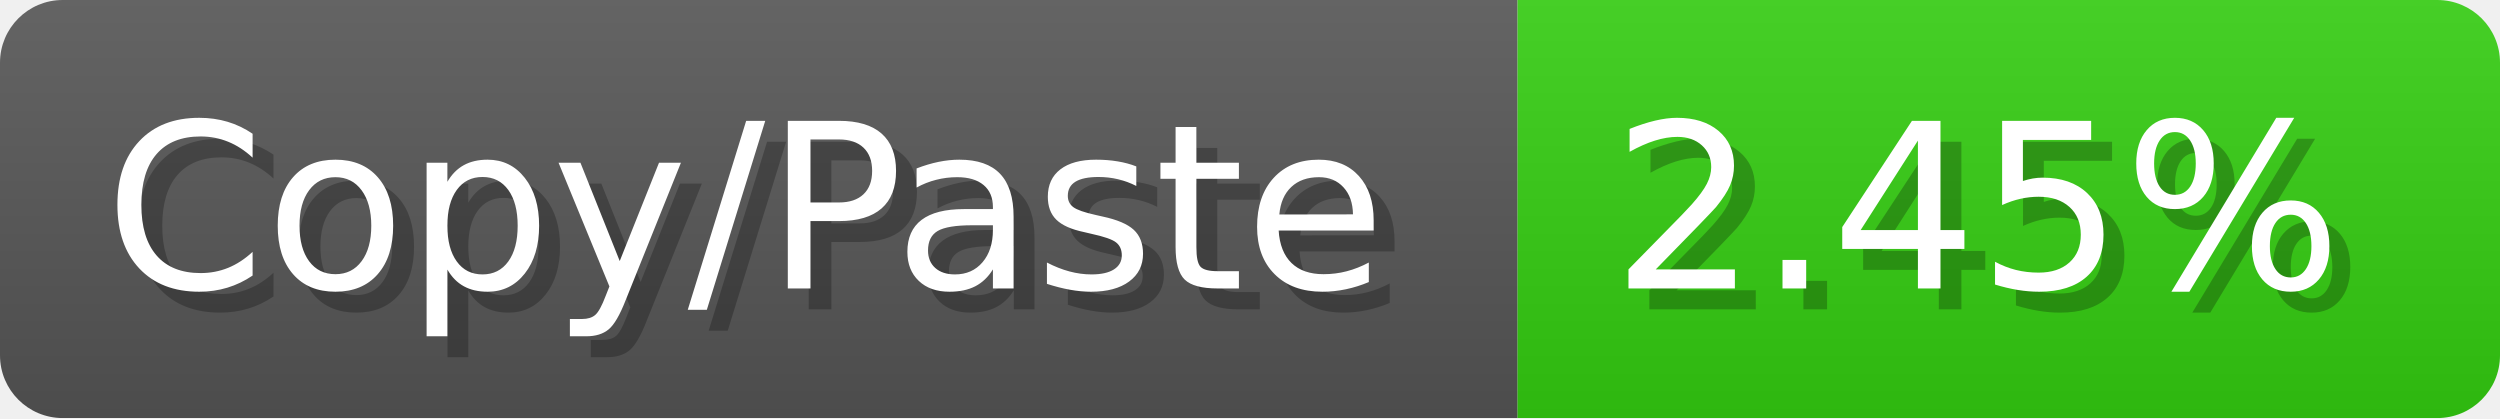
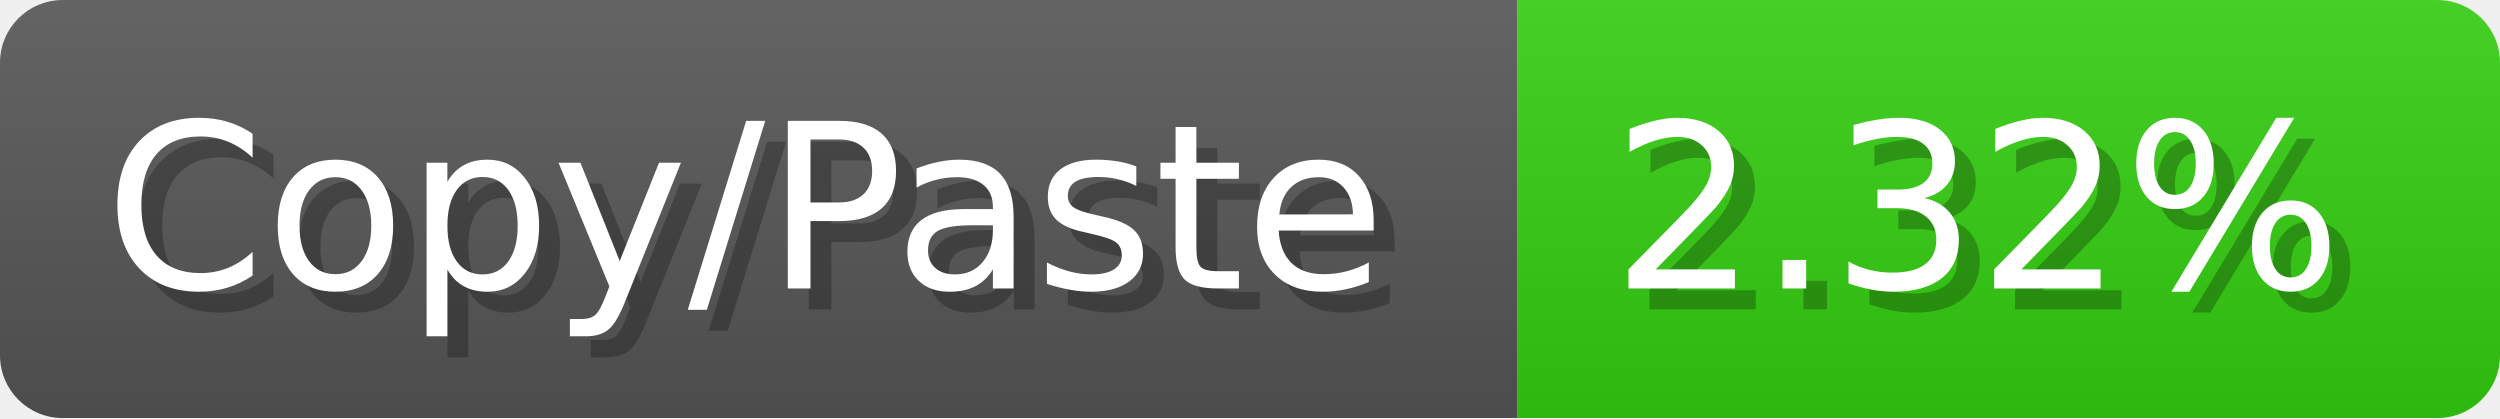
<svg xmlns="http://www.w3.org/2000/svg" width="119.6" height="20" viewBox="0 0 1196 200">
  <linearGradient id="a" x2="0" y2="100%">
    <stop offset="0" stop-opacity=".1" stop-color="#EEE" />
    <stop offset="1" stop-opacity=".1" />
  </linearGradient>
  <mask id="m">
    <rect width="1196" height="200" rx="30" fill="#FFF" />
  </mask>
  <g mask="url(#m)">
    <rect width="726" height="200" fill="#555" />
    <rect width="470" height="200" fill="#3C1" x="726" />
    <rect width="1196" height="200" fill="url(#a)" />
  </g>
  <g fill="#fff" text-anchor="start" font-family="Verdana,DejaVu Sans,sans-serif" font-size="110">
    <text x="60" y="148" textLength="626" fill="#000" opacity="0.25">Copy/Paste</text>
    <text x="50" y="138" textLength="626">Copy/Paste</text>
-     <text x="781" y="148" textLength="370" fill="#000" opacity="0.25">2.45%</text>
-     <text x="771" y="138" textLength="370">2.45%</text>
+     <text x="781" y="148" textLength="370" fill="#000" opacity="0.25">2.32%</text>
+     <text x="771" y="138" textLength="370">2.32%</text>
  </g>
</svg>
